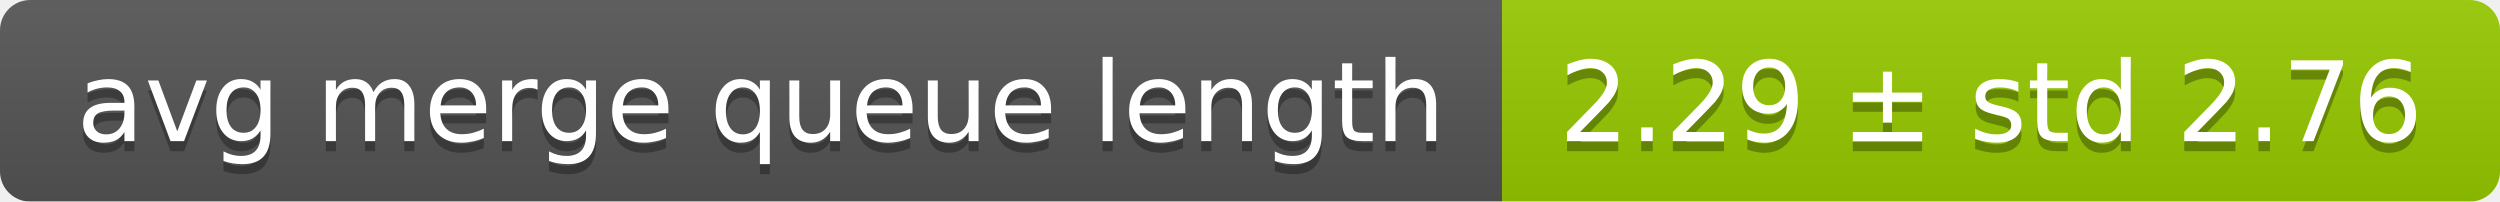
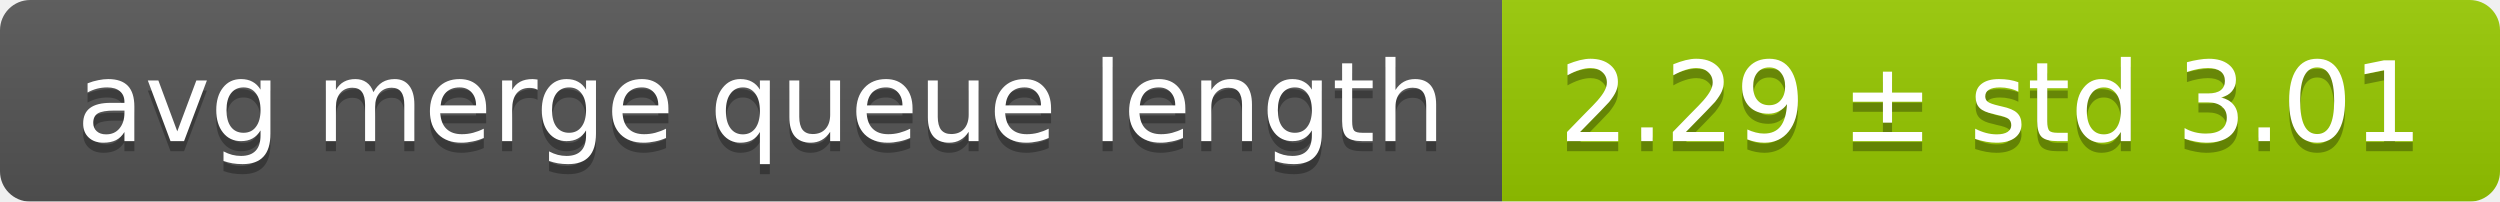
<svg xmlns="http://www.w3.org/2000/svg" width="248" height="20">
  <linearGradient id="smooth" x2="0" y2="100%">
    <stop offset="0" stop-color="#bbb" stop-opacity=".1" />
    <stop offset="1" stop-opacity=".1" />
  </linearGradient>
  <mask id="round">
    <rect width="248" height="20" rx="3" fill="#fff" />
  </mask>
  <g mask="url(#round)">
    <rect width="149" height="20" fill="#555" />
    <rect x="149" width="99" height="20" fill="#97ca00" />
    <rect width="248" height="20" fill="url(#smooth)" />
  </g>
  <g fill="#fff" text-anchor="middle" font-family="DejaVu Sans,Verdana,Geneva,sans-serif" font-size="11">
    <text x="75.5" y="15" fill="#010101" fill-opacity=".3">avg merge queue length</text>
    <text x="75.5" y="14">avg merge queue length</text>
-     <text x="197.5" y="15" fill="#010101" fill-opacity=".3">2.29 ± std 2.76</text>
-     <text x="197.5" y="14">2.29 ± std 2.76</text>
+     <text x="197.5" y="15" fill="#010101" fill-opacity=".3">2.29 ± std 3.01</text>
+     <text x="197.5" y="14">2.29 ± std 3.01</text>
  </g>
</svg>
